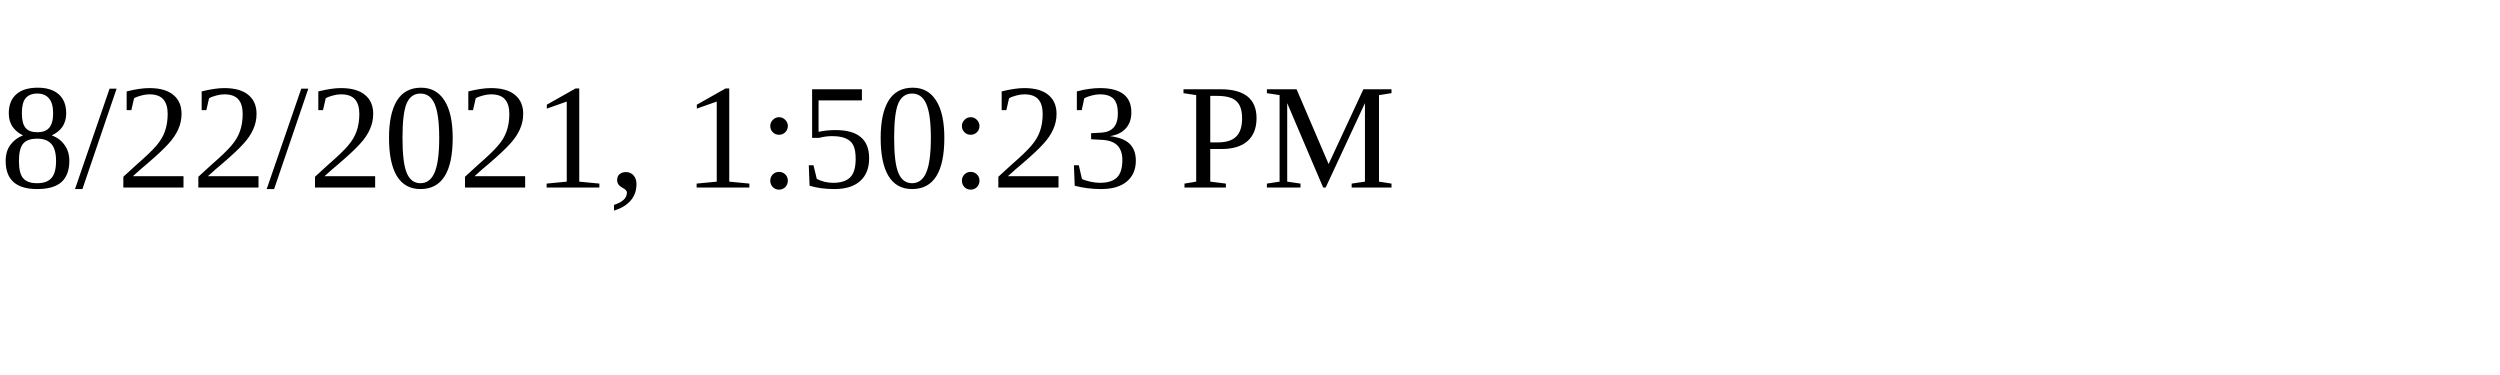
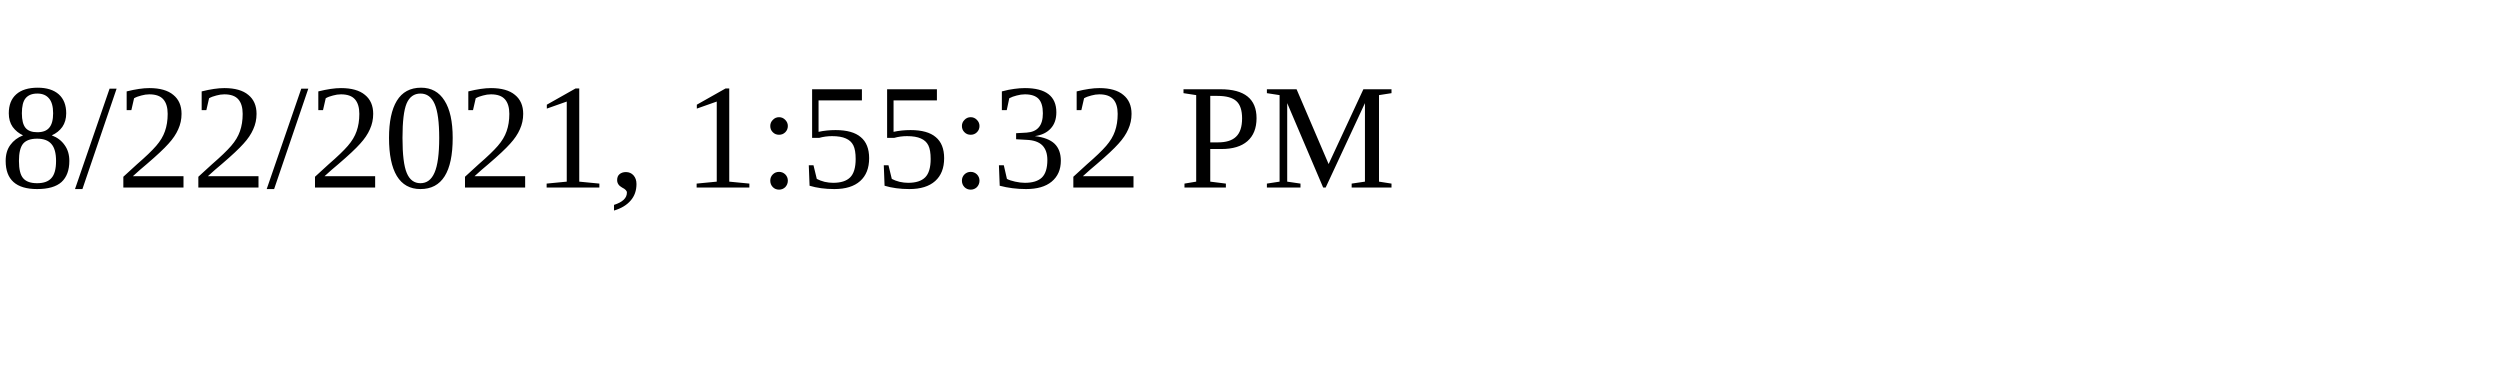
<svg xmlns="http://www.w3.org/2000/svg" height="30" width="200">
-   <text x="0" y="15">8/22/2021, 1:50:23 PM</text>
+   <text x="0" y="15">8/22/2021, 1:55:32 PM</text>
</svg>
